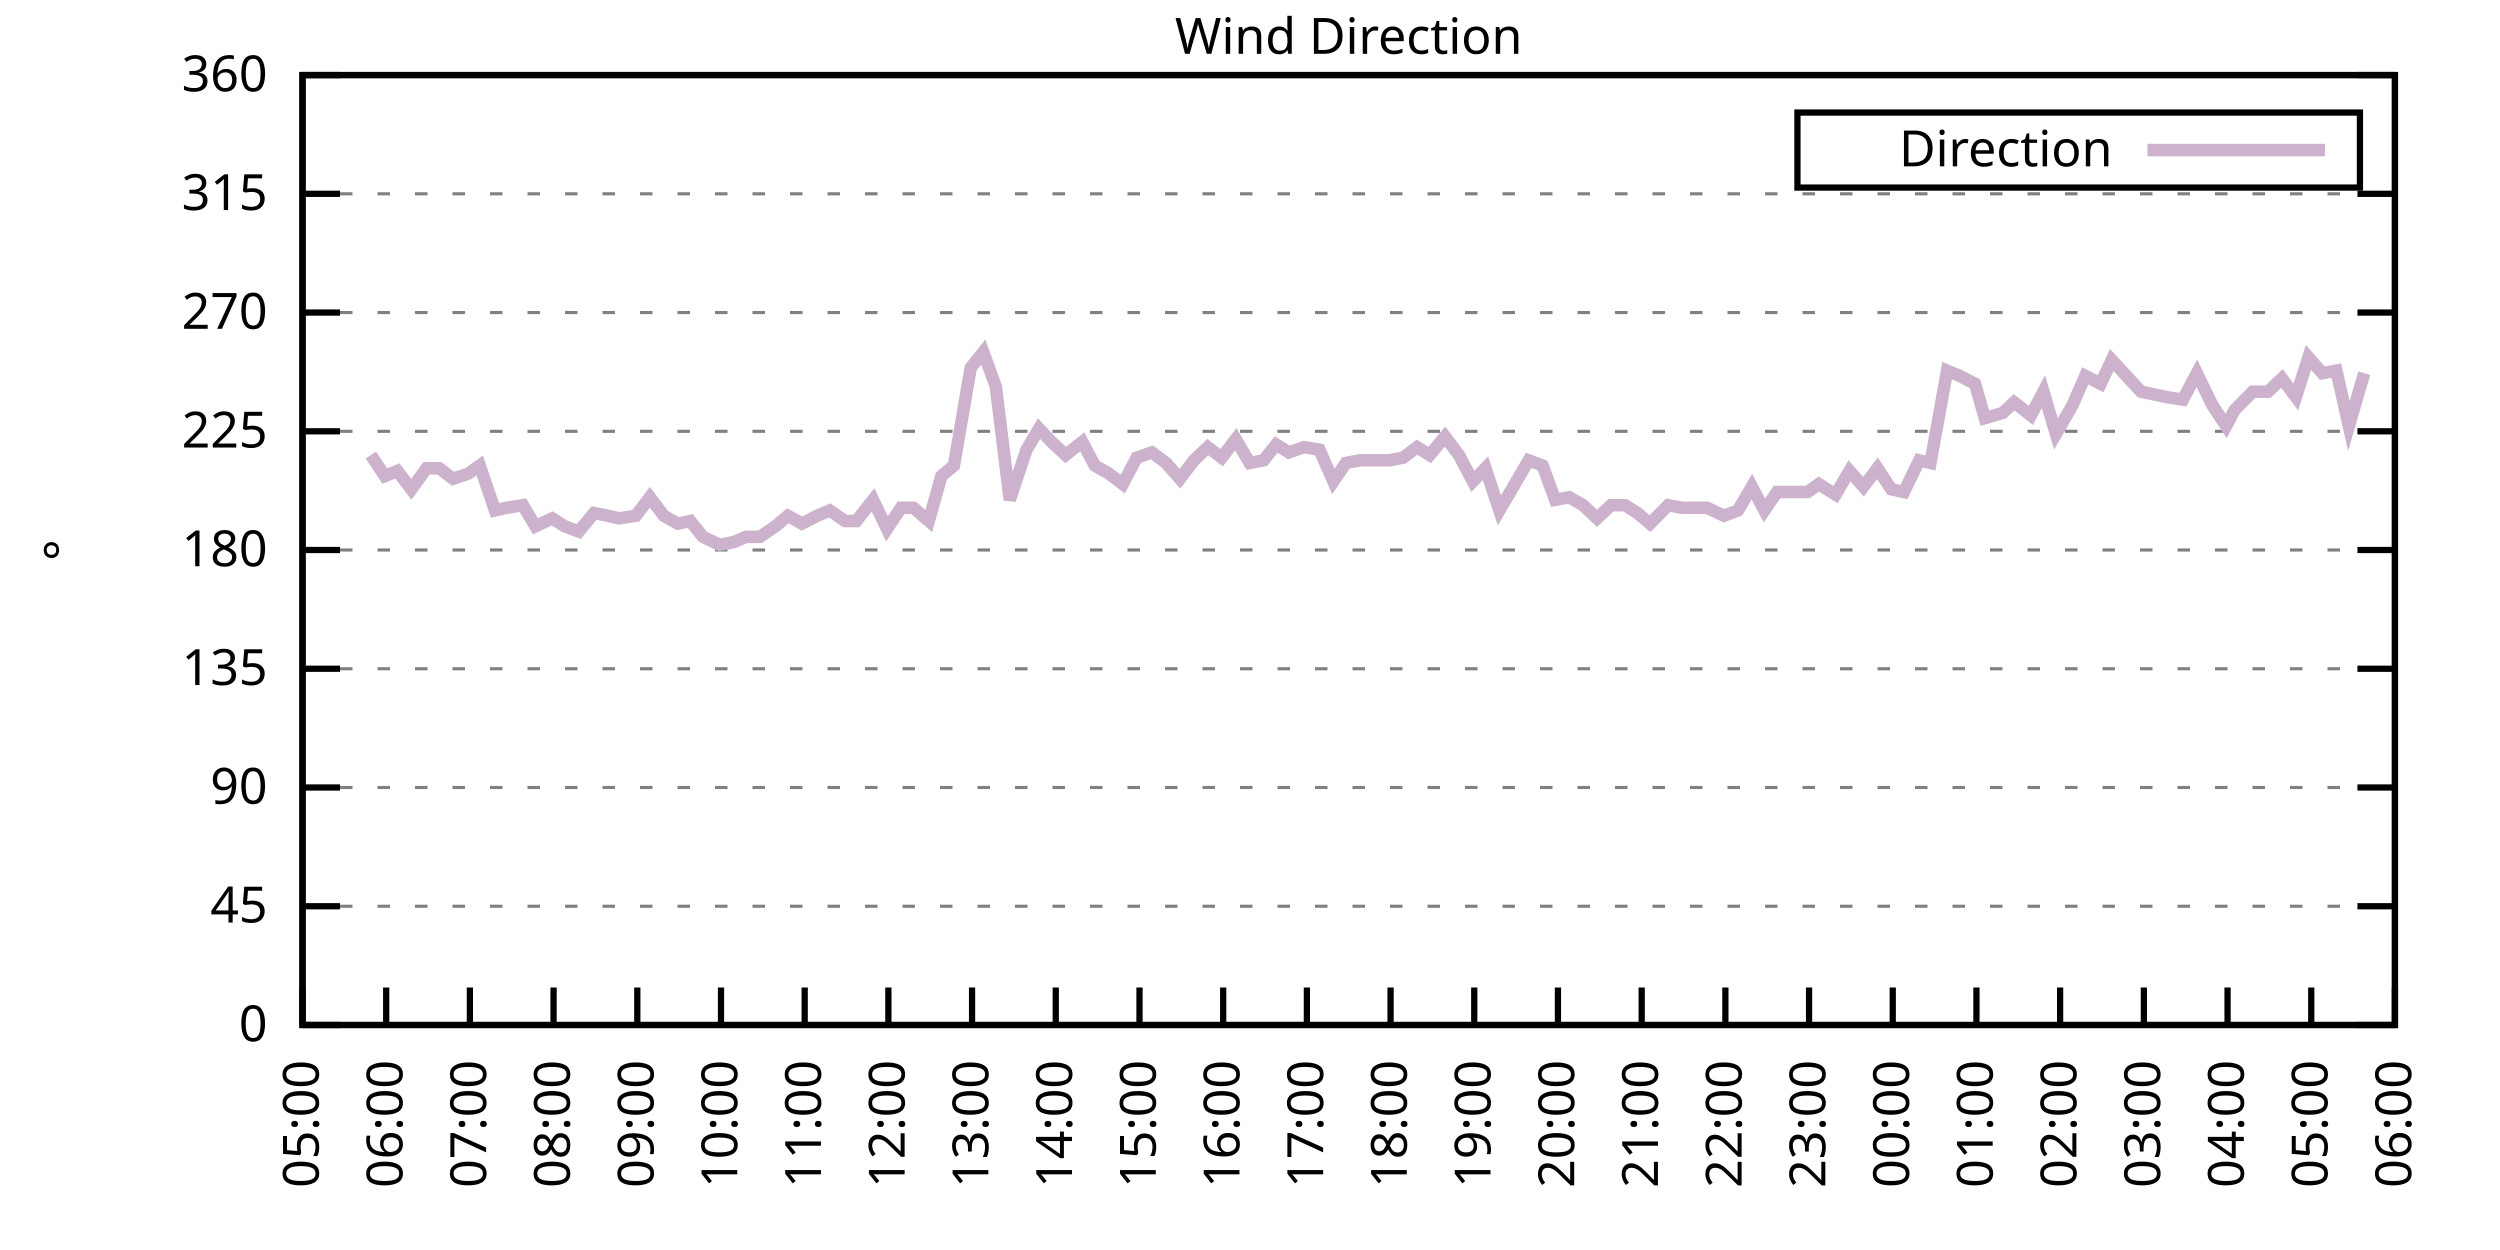
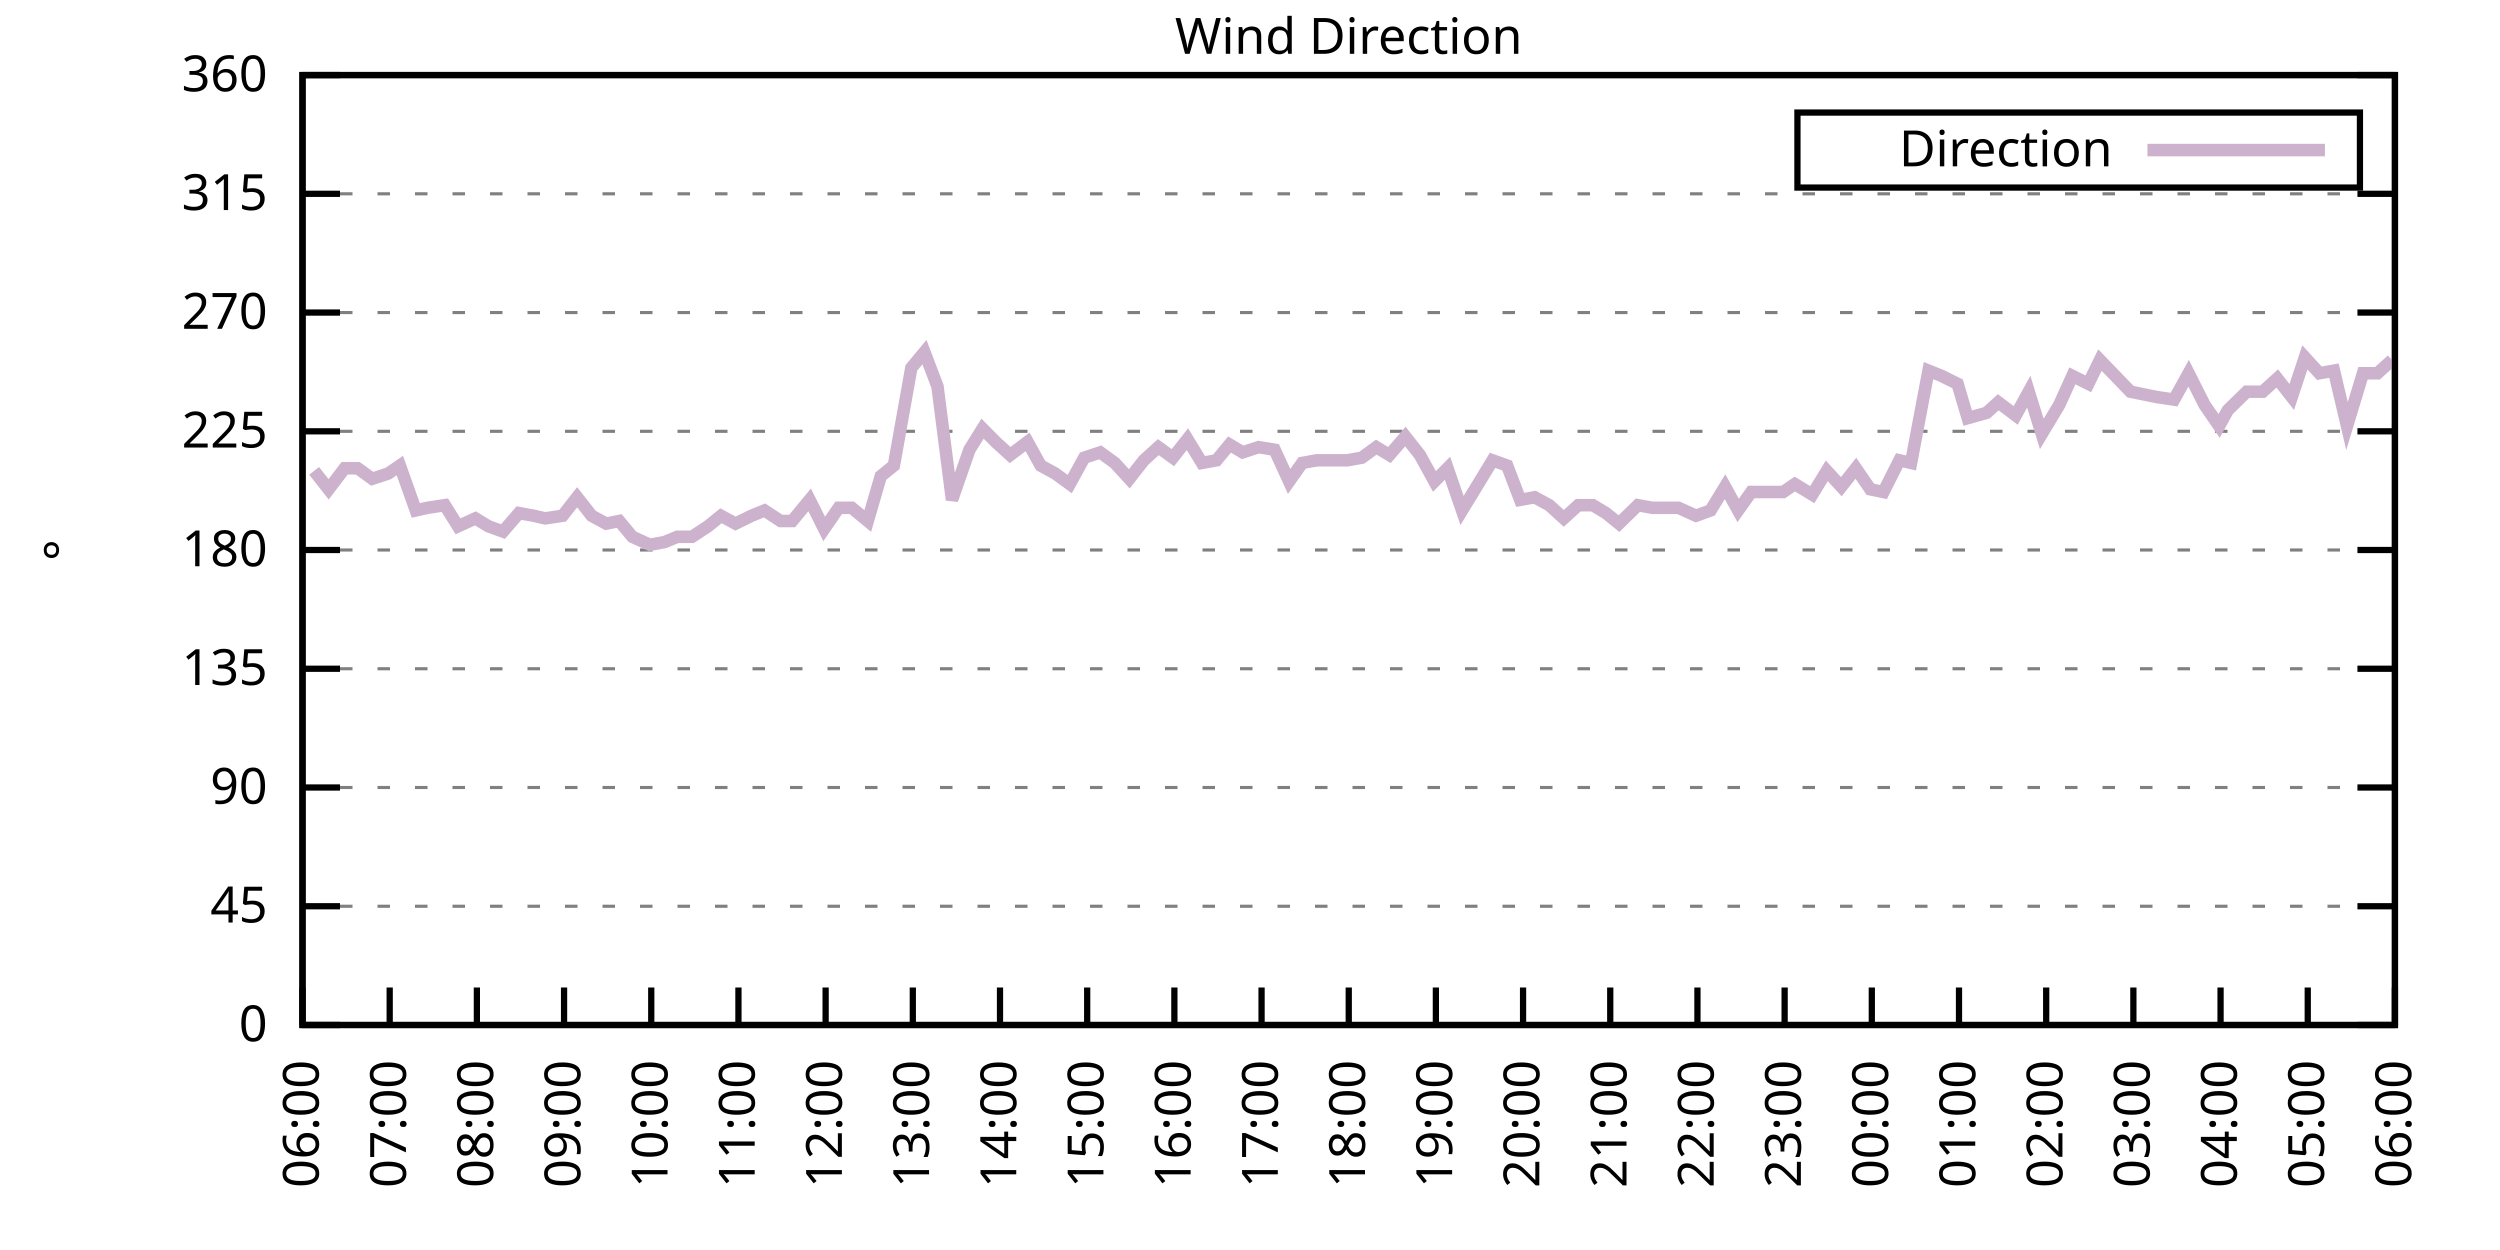
<svg xmlns="http://www.w3.org/2000/svg" xmlns:xlink="http://www.w3.org/1999/xlink" width="400" height="200" viewBox="0 0 400 200">
  <g id="gnuplot_canvas">
    <rect x="0" y="0" width="400" height="200" fill="none" />
    <defs>
      <circle id="gpDot" r="0.5" stroke-width="0.5" stroke="currentColor" />
      <path id="gpPt0" stroke-width="0.333" stroke="currentColor" d="M-1,0 h2 M0,-1 v2" />
      <path id="gpPt1" stroke-width="0.333" stroke="currentColor" d="M-1,-1 L1,1 M1,-1 L-1,1" />
      <path id="gpPt2" stroke-width="0.333" stroke="currentColor" d="M-1,0 L1,0 M0,-1 L0,1 M-1,-1 L1,1 M-1,1 L1,-1" />
      <rect id="gpPt3" stroke-width="0.333" stroke="currentColor" x="-1" y="-1" width="2" height="2" />
      <rect id="gpPt4" stroke-width="0.333" stroke="currentColor" fill="currentColor" x="-1" y="-1" width="2" height="2" />
      <circle id="gpPt5" stroke-width="0.333" stroke="currentColor" cx="0" cy="0" r="1" />
      <use xlink:href="#gpPt5" id="gpPt6" fill="currentColor" stroke="none" />
      <path id="gpPt7" stroke-width="0.333" stroke="currentColor" d="M0,-1.33 L-1.33,0.67 L1.33,0.67 z" />
      <use xlink:href="#gpPt7" id="gpPt8" fill="currentColor" stroke="none" />
      <use xlink:href="#gpPt7" id="gpPt9" stroke="currentColor" transform="rotate(180)" />
      <use xlink:href="#gpPt9" id="gpPt10" fill="currentColor" stroke="none" />
      <use xlink:href="#gpPt3" id="gpPt11" stroke="currentColor" transform="rotate(45)" />
      <use xlink:href="#gpPt11" id="gpPt12" fill="currentColor" stroke="none" />
      <path id="gpPt13" stroke-width="0.333" stroke="currentColor" d="M0,1.330 L1.265,0.411 L0.782,-1.067 L-0.782,-1.076 L-1.265,0.411 z" />
      <use xlink:href="#gpPt13" id="gpPt14" fill="currentColor" stroke="none" />
      <filter id="textbox" filterUnits="objectBoundingBox" x="0" y="0" height="1" width="1">
        <feFlood flood-color="white" flood-opacity="1" result="bgnd" />
        <feComposite in="SourceGraphic" in2="bgnd" operator="atop" />
      </filter>
      <filter id="greybox" filterUnits="objectBoundingBox" x="0" y="0" height="1" width="1">
        <feFlood flood-color="lightgrey" flood-opacity="1" result="grey" />
        <feComposite in="SourceGraphic" in2="grey" operator="atop" />
      </filter>
    </defs>
    <g fill="none" color="white" stroke="currentColor" stroke-width="1.00" stroke-linecap="butt" stroke-linejoin="miter">
</g>
    <g fill="none" color="black" stroke="currentColor" stroke-width="1.00" stroke-linecap="butt" stroke-linejoin="miter">
      <g stroke="none" shape-rendering="crispEdges">
        <polygon fill="rgb(255, 255, 255)" points="48.40,164.00 383.18,164.00 383.18,12.02 48.40,12.02 " />
      </g>
    </g>
    <g fill="none" color="black" stroke="currentColor" stroke-width="1.00" stroke-linecap="butt" stroke-linejoin="miter">
</g>
    <g fill="none" color="black" stroke="black" stroke-width="0.50" stroke-linecap="butt" stroke-linejoin="miter">
</g>
    <g fill="none" color="gray" stroke="currentColor" stroke-width="0.50" stroke-linecap="butt" stroke-linejoin="miter">
      <path stroke="gray" stroke-dasharray="2,4" class="gridline" d="M48.40,164.00 L383.19,164.00  " />
    </g>
    <g fill="none" color="gray" stroke="gray" stroke-width="1.00" stroke-linecap="butt" stroke-linejoin="miter">
</g>
    <g fill="none" color="black" stroke="currentColor" stroke-width="1.00" stroke-linecap="butt" stroke-linejoin="miter">
      <path stroke="black" d="M48.40,164.00 L54.40,164.00 M383.19,164.00 L377.19,164.00  " />
      <g transform="translate(42.80,166.60)" stroke="none" fill="black" font-family="Sans" font-size="8.00" text-anchor="end">
        <text>
          <tspan font-family="Sans"> 0</tspan>
        </text>
      </g>
    </g>
    <g fill="none" color="black" stroke="currentColor" stroke-width="1.00" stroke-linecap="butt" stroke-linejoin="miter">
</g>
    <g fill="none" color="black" stroke="black" stroke-width="0.50" stroke-linecap="butt" stroke-linejoin="miter">
</g>
    <g fill="none" color="gray" stroke="currentColor" stroke-width="0.50" stroke-linecap="butt" stroke-linejoin="miter">
      <path stroke="gray" stroke-dasharray="2,4" class="gridline" d="M48.40,145.00 L383.19,145.00  " />
    </g>
    <g fill="none" color="gray" stroke="gray" stroke-width="1.00" stroke-linecap="butt" stroke-linejoin="miter">
</g>
    <g fill="none" color="black" stroke="currentColor" stroke-width="1.00" stroke-linecap="butt" stroke-linejoin="miter">
      <path stroke="black" d="M48.40,145.00 L54.40,145.00 M383.19,145.00 L377.19,145.00  " />
      <g transform="translate(42.80,147.60)" stroke="none" fill="black" font-family="Sans" font-size="8.00" text-anchor="end">
        <text>
          <tspan font-family="Sans"> 45</tspan>
        </text>
      </g>
    </g>
    <g fill="none" color="black" stroke="currentColor" stroke-width="1.00" stroke-linecap="butt" stroke-linejoin="miter">
</g>
    <g fill="none" color="black" stroke="black" stroke-width="0.50" stroke-linecap="butt" stroke-linejoin="miter">
</g>
    <g fill="none" color="gray" stroke="currentColor" stroke-width="0.50" stroke-linecap="butt" stroke-linejoin="miter">
      <path stroke="gray" stroke-dasharray="2,4" class="gridline" d="M48.40,126.00 L383.19,126.00  " />
    </g>
    <g fill="none" color="gray" stroke="gray" stroke-width="1.00" stroke-linecap="butt" stroke-linejoin="miter">
</g>
    <g fill="none" color="black" stroke="currentColor" stroke-width="1.00" stroke-linecap="butt" stroke-linejoin="miter">
      <path stroke="black" d="M48.40,126.00 L54.40,126.00 M383.19,126.00 L377.19,126.00  " />
      <g transform="translate(42.80,128.60)" stroke="none" fill="black" font-family="Sans" font-size="8.00" text-anchor="end">
        <text>
          <tspan font-family="Sans"> 90</tspan>
        </text>
      </g>
    </g>
    <g fill="none" color="black" stroke="currentColor" stroke-width="1.00" stroke-linecap="butt" stroke-linejoin="miter">
</g>
    <g fill="none" color="black" stroke="black" stroke-width="0.50" stroke-linecap="butt" stroke-linejoin="miter">
</g>
    <g fill="none" color="gray" stroke="currentColor" stroke-width="0.50" stroke-linecap="butt" stroke-linejoin="miter">
      <path stroke="gray" stroke-dasharray="2,4" class="gridline" d="M48.40,107.00 L383.19,107.00  " />
    </g>
    <g fill="none" color="gray" stroke="gray" stroke-width="1.00" stroke-linecap="butt" stroke-linejoin="miter">
</g>
    <g fill="none" color="black" stroke="currentColor" stroke-width="1.00" stroke-linecap="butt" stroke-linejoin="miter">
      <path stroke="black" d="M48.40,107.00 L54.40,107.00 M383.19,107.00 L377.19,107.00  " />
      <g transform="translate(42.80,109.60)" stroke="none" fill="black" font-family="Sans" font-size="8.00" text-anchor="end">
        <text>
          <tspan font-family="Sans"> 135</tspan>
        </text>
      </g>
    </g>
    <g fill="none" color="black" stroke="currentColor" stroke-width="1.00" stroke-linecap="butt" stroke-linejoin="miter">
</g>
    <g fill="none" color="black" stroke="black" stroke-width="0.50" stroke-linecap="butt" stroke-linejoin="miter">
</g>
    <g fill="none" color="gray" stroke="currentColor" stroke-width="0.50" stroke-linecap="butt" stroke-linejoin="miter">
      <path stroke="gray" stroke-dasharray="2,4" class="gridline" d="M48.40,88.00 L383.19,88.00  " />
    </g>
    <g fill="none" color="gray" stroke="gray" stroke-width="1.00" stroke-linecap="butt" stroke-linejoin="miter">
</g>
    <g fill="none" color="black" stroke="currentColor" stroke-width="1.00" stroke-linecap="butt" stroke-linejoin="miter">
      <path stroke="black" d="M48.40,88.00 L54.40,88.00 M383.19,88.00 L377.19,88.00  " />
      <g transform="translate(42.80,90.60)" stroke="none" fill="black" font-family="Sans" font-size="8.00" text-anchor="end">
        <text>
          <tspan font-family="Sans"> 180</tspan>
        </text>
      </g>
    </g>
    <g fill="none" color="black" stroke="currentColor" stroke-width="1.00" stroke-linecap="butt" stroke-linejoin="miter">
</g>
    <g fill="none" color="black" stroke="black" stroke-width="0.50" stroke-linecap="butt" stroke-linejoin="miter">
</g>
    <g fill="none" color="gray" stroke="currentColor" stroke-width="0.50" stroke-linecap="butt" stroke-linejoin="miter">
      <path stroke="gray" stroke-dasharray="2,4" class="gridline" d="M48.40,69.01 L383.19,69.01  " />
    </g>
    <g fill="none" color="gray" stroke="gray" stroke-width="1.00" stroke-linecap="butt" stroke-linejoin="miter">
</g>
    <g fill="none" color="black" stroke="currentColor" stroke-width="1.00" stroke-linecap="butt" stroke-linejoin="miter">
      <path stroke="black" d="M48.40,69.01 L54.40,69.01 M383.19,69.01 L377.19,69.01  " />
      <g transform="translate(42.80,71.61)" stroke="none" fill="black" font-family="Sans" font-size="8.00" text-anchor="end">
        <text>
          <tspan font-family="Sans"> 225</tspan>
        </text>
      </g>
    </g>
    <g fill="none" color="black" stroke="currentColor" stroke-width="1.00" stroke-linecap="butt" stroke-linejoin="miter">
</g>
    <g fill="none" color="black" stroke="black" stroke-width="0.50" stroke-linecap="butt" stroke-linejoin="miter">
</g>
    <g fill="none" color="gray" stroke="currentColor" stroke-width="0.50" stroke-linecap="butt" stroke-linejoin="miter">
      <path stroke="gray" stroke-dasharray="2,4" class="gridline" d="M48.40,50.01 L383.19,50.01  " />
    </g>
    <g fill="none" color="gray" stroke="gray" stroke-width="1.00" stroke-linecap="butt" stroke-linejoin="miter">
</g>
    <g fill="none" color="black" stroke="currentColor" stroke-width="1.00" stroke-linecap="butt" stroke-linejoin="miter">
      <path stroke="black" d="M48.40,50.01 L54.40,50.01 M383.19,50.01 L377.19,50.01  " />
      <g transform="translate(42.80,52.61)" stroke="none" fill="black" font-family="Sans" font-size="8.00" text-anchor="end">
        <text>
          <tspan font-family="Sans"> 270</tspan>
        </text>
      </g>
    </g>
    <g fill="none" color="black" stroke="currentColor" stroke-width="1.00" stroke-linecap="butt" stroke-linejoin="miter">
</g>
    <g fill="none" color="black" stroke="black" stroke-width="0.50" stroke-linecap="butt" stroke-linejoin="miter">
</g>
    <g fill="none" color="gray" stroke="currentColor" stroke-width="0.50" stroke-linecap="butt" stroke-linejoin="miter">
      <path stroke="gray" stroke-dasharray="2,4" class="gridline" d="M48.40,31.01 L383.19,31.01  " />
    </g>
    <g fill="none" color="gray" stroke="gray" stroke-width="1.00" stroke-linecap="butt" stroke-linejoin="miter">
</g>
    <g fill="none" color="black" stroke="currentColor" stroke-width="1.00" stroke-linecap="butt" stroke-linejoin="miter">
      <path stroke="black" d="M48.40,31.01 L54.40,31.01 M383.19,31.01 L377.19,31.01  " />
      <g transform="translate(42.80,33.61)" stroke="none" fill="black" font-family="Sans" font-size="8.00" text-anchor="end">
        <text>
          <tspan font-family="Sans"> 315</tspan>
        </text>
      </g>
    </g>
    <g fill="none" color="black" stroke="currentColor" stroke-width="1.00" stroke-linecap="butt" stroke-linejoin="miter">
</g>
    <g fill="none" color="black" stroke="black" stroke-width="0.50" stroke-linecap="butt" stroke-linejoin="miter">
</g>
    <g fill="none" color="gray" stroke="currentColor" stroke-width="0.50" stroke-linecap="butt" stroke-linejoin="miter">
      <path stroke="gray" stroke-dasharray="2,4" class="gridline" d="M48.40,12.01 L383.19,12.01  " />
    </g>
    <g fill="none" color="gray" stroke="gray" stroke-width="1.00" stroke-linecap="butt" stroke-linejoin="miter">
</g>
    <g fill="none" color="black" stroke="currentColor" stroke-width="1.00" stroke-linecap="butt" stroke-linejoin="miter">
      <path stroke="black" d="M48.40,12.01 L54.40,12.01 M383.19,12.01 L377.19,12.01  " />
      <g transform="translate(42.80,14.61)" stroke="none" fill="black" font-family="Sans" font-size="8.00" text-anchor="end">
        <text>
          <tspan font-family="Sans"> 360</tspan>
        </text>
      </g>
    </g>
    <g fill="none" color="black" stroke="currentColor" stroke-width="1.00" stroke-linecap="butt" stroke-linejoin="miter">
      <path stroke="black" d="M48.40,164.00 L48.40,158.00  " />
      <g transform="translate(51.00,169.60) rotate(270.00)" stroke="none" fill="black" font-family="Sans" font-size="8.00" text-anchor="end">
        <text>
-           <tspan font-family="Sans">05:00</tspan>
-         </text>
-       </g>
-     </g>
-     <g fill="none" color="black" stroke="currentColor" stroke-width="1.00" stroke-linecap="butt" stroke-linejoin="miter">
-       <path stroke="black" d="M61.79,164.00 L61.79,158.00  " />
-       <g transform="translate(64.39,169.60) rotate(270.00)" stroke="none" fill="black" font-family="Sans" font-size="8.00" text-anchor="end">
-         <text>
          <tspan font-family="Sans">06:00</tspan>
        </text>
      </g>
    </g>
    <g fill="none" color="black" stroke="currentColor" stroke-width="1.00" stroke-linecap="butt" stroke-linejoin="miter">
-       <path stroke="black" d="M75.18,164.00 L75.18,158.00  " />
-       <g transform="translate(77.78,169.60) rotate(270.00)" stroke="none" fill="black" font-family="Sans" font-size="8.00" text-anchor="end">
+       <path stroke="black" d="M62.35,164.00 L62.35,158.00  " />
+       <g transform="translate(64.95,169.60) rotate(270.00)" stroke="none" fill="black" font-family="Sans" font-size="8.00" text-anchor="end">
        <text>
          <tspan font-family="Sans">07:00</tspan>
        </text>
      </g>
    </g>
    <g fill="none" color="black" stroke="currentColor" stroke-width="1.00" stroke-linecap="butt" stroke-linejoin="miter">
-       <path stroke="black" d="M88.57,164.00 L88.57,158.00  " />
-       <g transform="translate(91.17,169.60) rotate(270.00)" stroke="none" fill="black" font-family="Sans" font-size="8.00" text-anchor="end">
+       <path stroke="black" d="M76.30,164.00 L76.30,158.00  " />
+       <g transform="translate(78.90,169.60) rotate(270.00)" stroke="none" fill="black" font-family="Sans" font-size="8.00" text-anchor="end">
        <text>
          <tspan font-family="Sans">08:00</tspan>
        </text>
      </g>
    </g>
    <g fill="none" color="black" stroke="currentColor" stroke-width="1.00" stroke-linecap="butt" stroke-linejoin="miter">
-       <path stroke="black" d="M101.97,164.00 L101.97,158.00  " />
-       <g transform="translate(104.57,169.60) rotate(270.00)" stroke="none" fill="black" font-family="Sans" font-size="8.00" text-anchor="end">
+       <path stroke="black" d="M90.25,164.00 L90.25,158.00  " />
+       <g transform="translate(92.85,169.60) rotate(270.00)" stroke="none" fill="black" font-family="Sans" font-size="8.00" text-anchor="end">
        <text>
          <tspan font-family="Sans">09:00</tspan>
        </text>
      </g>
    </g>
    <g fill="none" color="black" stroke="currentColor" stroke-width="1.00" stroke-linecap="butt" stroke-linejoin="miter">
-       <path stroke="black" d="M115.36,164.00 L115.36,158.00  " />
-       <g transform="translate(117.96,169.60) rotate(270.00)" stroke="none" fill="black" font-family="Sans" font-size="8.00" text-anchor="end">
+       <path stroke="black" d="M104.20,164.00 L104.20,158.00  " />
+       <g transform="translate(106.80,169.60) rotate(270.00)" stroke="none" fill="black" font-family="Sans" font-size="8.00" text-anchor="end">
        <text>
          <tspan font-family="Sans">10:00</tspan>
        </text>
      </g>
    </g>
    <g fill="none" color="black" stroke="currentColor" stroke-width="1.00" stroke-linecap="butt" stroke-linejoin="miter">
-       <path stroke="black" d="M128.75,164.00 L128.75,158.00  " />
-       <g transform="translate(131.35,169.60) rotate(270.00)" stroke="none" fill="black" font-family="Sans" font-size="8.00" text-anchor="end">
+       <path stroke="black" d="M118.15,164.00 L118.15,158.00  " />
+       <g transform="translate(120.75,169.60) rotate(270.00)" stroke="none" fill="black" font-family="Sans" font-size="8.00" text-anchor="end">
        <text>
          <tspan font-family="Sans">11:00</tspan>
        </text>
      </g>
    </g>
    <g fill="none" color="black" stroke="currentColor" stroke-width="1.00" stroke-linecap="butt" stroke-linejoin="miter">
-       <path stroke="black" d="M142.14,164.00 L142.14,158.00  " />
-       <g transform="translate(144.74,169.60) rotate(270.00)" stroke="none" fill="black" font-family="Sans" font-size="8.00" text-anchor="end">
+       <path stroke="black" d="M132.10,164.00 L132.10,158.00  " />
+       <g transform="translate(134.70,169.60) rotate(270.00)" stroke="none" fill="black" font-family="Sans" font-size="8.00" text-anchor="end">
        <text>
          <tspan font-family="Sans">12:00</tspan>
        </text>
      </g>
    </g>
    <g fill="none" color="black" stroke="currentColor" stroke-width="1.00" stroke-linecap="butt" stroke-linejoin="miter">
-       <path stroke="black" d="M155.53,164.00 L155.53,158.00  " />
-       <g transform="translate(158.13,169.60) rotate(270.00)" stroke="none" fill="black" font-family="Sans" font-size="8.00" text-anchor="end">
+       <path stroke="black" d="M146.05,164.00 L146.05,158.00  " />
+       <g transform="translate(148.65,169.60) rotate(270.00)" stroke="none" fill="black" font-family="Sans" font-size="8.00" text-anchor="end">
        <text>
          <tspan font-family="Sans">13:00</tspan>
        </text>
      </g>
    </g>
    <g fill="none" color="black" stroke="currentColor" stroke-width="1.00" stroke-linecap="butt" stroke-linejoin="miter">
-       <path stroke="black" d="M168.92,164.00 L168.92,158.00  " />
-       <g transform="translate(171.52,169.60) rotate(270.00)" stroke="none" fill="black" font-family="Sans" font-size="8.00" text-anchor="end">
+       <path stroke="black" d="M160.00,164.00 L160.00,158.00  " />
+       <g transform="translate(162.60,169.60) rotate(270.00)" stroke="none" fill="black" font-family="Sans" font-size="8.00" text-anchor="end">
        <text>
          <tspan font-family="Sans">14:00</tspan>
        </text>
      </g>
    </g>
    <g fill="none" color="black" stroke="currentColor" stroke-width="1.00" stroke-linecap="butt" stroke-linejoin="miter">
-       <path stroke="black" d="M182.32,164.00 L182.32,158.00  " />
-       <g transform="translate(184.92,169.60) rotate(270.00)" stroke="none" fill="black" font-family="Sans" font-size="8.00" text-anchor="end">
+       <path stroke="black" d="M173.95,164.00 L173.95,158.00  " />
+       <g transform="translate(176.55,169.60) rotate(270.00)" stroke="none" fill="black" font-family="Sans" font-size="8.00" text-anchor="end">
        <text>
          <tspan font-family="Sans">15:00</tspan>
        </text>
      </g>
    </g>
    <g fill="none" color="black" stroke="currentColor" stroke-width="1.00" stroke-linecap="butt" stroke-linejoin="miter">
-       <path stroke="black" d="M195.71,164.00 L195.71,158.00  " />
-       <g transform="translate(198.31,169.60) rotate(270.00)" stroke="none" fill="black" font-family="Sans" font-size="8.00" text-anchor="end">
+       <path stroke="black" d="M187.90,164.00 L187.90,158.00  " />
+       <g transform="translate(190.50,169.60) rotate(270.00)" stroke="none" fill="black" font-family="Sans" font-size="8.00" text-anchor="end">
        <text>
          <tspan font-family="Sans">16:00</tspan>
        </text>
      </g>
    </g>
    <g fill="none" color="black" stroke="currentColor" stroke-width="1.00" stroke-linecap="butt" stroke-linejoin="miter">
-       <path stroke="black" d="M209.10,164.00 L209.10,158.00  " />
-       <g transform="translate(211.70,169.60) rotate(270.00)" stroke="none" fill="black" font-family="Sans" font-size="8.00" text-anchor="end">
+       <path stroke="black" d="M201.85,164.00 L201.85,158.00  " />
+       <g transform="translate(204.45,169.60) rotate(270.00)" stroke="none" fill="black" font-family="Sans" font-size="8.00" text-anchor="end">
        <text>
          <tspan font-family="Sans">17:00</tspan>
        </text>
      </g>
    </g>
    <g fill="none" color="black" stroke="currentColor" stroke-width="1.00" stroke-linecap="butt" stroke-linejoin="miter">
-       <path stroke="black" d="M222.49,164.00 L222.49,158.00  " />
-       <g transform="translate(225.09,169.60) rotate(270.00)" stroke="none" fill="black" font-family="Sans" font-size="8.00" text-anchor="end">
+       <path stroke="black" d="M215.80,164.00 L215.80,158.00  " />
+       <g transform="translate(218.40,169.60) rotate(270.00)" stroke="none" fill="black" font-family="Sans" font-size="8.00" text-anchor="end">
        <text>
          <tspan font-family="Sans">18:00</tspan>
        </text>
      </g>
    </g>
    <g fill="none" color="black" stroke="currentColor" stroke-width="1.00" stroke-linecap="butt" stroke-linejoin="miter">
-       <path stroke="black" d="M235.88,164.00 L235.88,158.00  " />
-       <g transform="translate(238.48,169.60) rotate(270.00)" stroke="none" fill="black" font-family="Sans" font-size="8.00" text-anchor="end">
+       <path stroke="black" d="M229.74,164.00 L229.74,158.00  " />
+       <g transform="translate(232.34,169.60) rotate(270.00)" stroke="none" fill="black" font-family="Sans" font-size="8.00" text-anchor="end">
        <text>
          <tspan font-family="Sans">19:00</tspan>
        </text>
      </g>
    </g>
    <g fill="none" color="black" stroke="currentColor" stroke-width="1.00" stroke-linecap="butt" stroke-linejoin="miter">
-       <path stroke="black" d="M249.27,164.00 L249.27,158.00  " />
-       <g transform="translate(251.87,169.60) rotate(270.00)" stroke="none" fill="black" font-family="Sans" font-size="8.00" text-anchor="end">
+       <path stroke="black" d="M243.69,164.00 L243.69,158.00  " />
+       <g transform="translate(246.29,169.60) rotate(270.00)" stroke="none" fill="black" font-family="Sans" font-size="8.00" text-anchor="end">
        <text>
          <tspan font-family="Sans">20:00</tspan>
        </text>
      </g>
    </g>
    <g fill="none" color="black" stroke="currentColor" stroke-width="1.00" stroke-linecap="butt" stroke-linejoin="miter">
-       <path stroke="black" d="M262.67,164.00 L262.67,158.00  " />
-       <g transform="translate(265.27,169.60) rotate(270.00)" stroke="none" fill="black" font-family="Sans" font-size="8.00" text-anchor="end">
+       <path stroke="black" d="M257.64,164.00 L257.64,158.00  " />
+       <g transform="translate(260.24,169.60) rotate(270.00)" stroke="none" fill="black" font-family="Sans" font-size="8.00" text-anchor="end">
        <text>
          <tspan font-family="Sans">21:00</tspan>
        </text>
      </g>
    </g>
    <g fill="none" color="black" stroke="currentColor" stroke-width="1.00" stroke-linecap="butt" stroke-linejoin="miter">
-       <path stroke="black" d="M276.06,164.00 L276.06,158.00  " />
-       <g transform="translate(278.66,169.60) rotate(270.00)" stroke="none" fill="black" font-family="Sans" font-size="8.00" text-anchor="end">
+       <path stroke="black" d="M271.59,164.00 L271.59,158.00  " />
+       <g transform="translate(274.19,169.60) rotate(270.00)" stroke="none" fill="black" font-family="Sans" font-size="8.00" text-anchor="end">
        <text>
          <tspan font-family="Sans">22:00</tspan>
        </text>
      </g>
    </g>
    <g fill="none" color="black" stroke="currentColor" stroke-width="1.00" stroke-linecap="butt" stroke-linejoin="miter">
-       <path stroke="black" d="M289.45,164.00 L289.45,158.00  " />
-       <g transform="translate(292.05,169.60) rotate(270.00)" stroke="none" fill="black" font-family="Sans" font-size="8.00" text-anchor="end">
+       <path stroke="black" d="M285.54,164.00 L285.54,158.00  " />
+       <g transform="translate(288.14,169.60) rotate(270.00)" stroke="none" fill="black" font-family="Sans" font-size="8.00" text-anchor="end">
        <text>
          <tspan font-family="Sans">23:00</tspan>
        </text>
      </g>
    </g>
    <g fill="none" color="black" stroke="currentColor" stroke-width="1.00" stroke-linecap="butt" stroke-linejoin="miter">
-       <path stroke="black" d="M302.84,164.00 L302.84,158.00  " />
-       <g transform="translate(305.44,169.60) rotate(270.00)" stroke="none" fill="black" font-family="Sans" font-size="8.00" text-anchor="end">
+       <path stroke="black" d="M299.49,164.00 L299.49,158.00  " />
+       <g transform="translate(302.09,169.60) rotate(270.00)" stroke="none" fill="black" font-family="Sans" font-size="8.00" text-anchor="end">
        <text>
          <tspan font-family="Sans">00:00</tspan>
        </text>
      </g>
    </g>
    <g fill="none" color="black" stroke="currentColor" stroke-width="1.00" stroke-linecap="butt" stroke-linejoin="miter">
-       <path stroke="black" d="M316.23,164.00 L316.23,158.00  " />
-       <g transform="translate(318.83,169.60) rotate(270.00)" stroke="none" fill="black" font-family="Sans" font-size="8.00" text-anchor="end">
+       <path stroke="black" d="M313.44,164.00 L313.44,158.00  " />
+       <g transform="translate(316.04,169.60) rotate(270.00)" stroke="none" fill="black" font-family="Sans" font-size="8.00" text-anchor="end">
        <text>
          <tspan font-family="Sans">01:00</tspan>
        </text>
      </g>
    </g>
    <g fill="none" color="black" stroke="currentColor" stroke-width="1.00" stroke-linecap="butt" stroke-linejoin="miter">
-       <path stroke="black" d="M329.62,164.00 L329.62,158.00  " />
-       <g transform="translate(332.22,169.60) rotate(270.00)" stroke="none" fill="black" font-family="Sans" font-size="8.00" text-anchor="end">
+       <path stroke="black" d="M327.39,164.00 L327.39,158.00  " />
+       <g transform="translate(329.99,169.60) rotate(270.00)" stroke="none" fill="black" font-family="Sans" font-size="8.00" text-anchor="end">
        <text>
          <tspan font-family="Sans">02:00</tspan>
        </text>
      </g>
    </g>
    <g fill="none" color="black" stroke="currentColor" stroke-width="1.00" stroke-linecap="butt" stroke-linejoin="miter">
-       <path stroke="black" d="M343.02,164.00 L343.02,158.00  " />
-       <g transform="translate(345.62,169.60) rotate(270.00)" stroke="none" fill="black" font-family="Sans" font-size="8.00" text-anchor="end">
+       <path stroke="black" d="M341.34,164.00 L341.34,158.00  " />
+       <g transform="translate(343.94,169.60) rotate(270.00)" stroke="none" fill="black" font-family="Sans" font-size="8.00" text-anchor="end">
        <text>
          <tspan font-family="Sans">03:00</tspan>
        </text>
      </g>
    </g>
    <g fill="none" color="black" stroke="currentColor" stroke-width="1.00" stroke-linecap="butt" stroke-linejoin="miter">
-       <path stroke="black" d="M356.41,164.00 L356.41,158.00  " />
-       <g transform="translate(359.01,169.60) rotate(270.00)" stroke="none" fill="black" font-family="Sans" font-size="8.00" text-anchor="end">
+       <path stroke="black" d="M355.29,164.00 L355.29,158.00  " />
+       <g transform="translate(357.89,169.60) rotate(270.00)" stroke="none" fill="black" font-family="Sans" font-size="8.00" text-anchor="end">
        <text>
          <tspan font-family="Sans">04:00</tspan>
        </text>
      </g>
    </g>
    <g fill="none" color="black" stroke="currentColor" stroke-width="1.00" stroke-linecap="butt" stroke-linejoin="miter">
-       <path stroke="black" d="M369.80,164.00 L369.80,158.00  " />
-       <g transform="translate(372.40,169.60) rotate(270.00)" stroke="none" fill="black" font-family="Sans" font-size="8.00" text-anchor="end">
+       <path stroke="black" d="M369.24,164.00 L369.24,158.00  " />
+       <g transform="translate(371.84,169.60) rotate(270.00)" stroke="none" fill="black" font-family="Sans" font-size="8.00" text-anchor="end">
        <text>
          <tspan font-family="Sans">05:00</tspan>
        </text>
      </g>
    </g>
    <g fill="none" color="black" stroke="currentColor" stroke-width="1.00" stroke-linecap="butt" stroke-linejoin="miter">
      <path stroke="black" d="M383.19,164.00 L383.19,158.00  " />
      <g transform="translate(385.79,169.60) rotate(270.00)" stroke="none" fill="black" font-family="Sans" font-size="8.00" text-anchor="end">
        <text>
          <tspan font-family="Sans">06:00</tspan>
        </text>
      </g>
    </g>
    <g fill="none" color="black" stroke="currentColor" stroke-width="1.00" stroke-linecap="butt" stroke-linejoin="miter">
</g>
    <g fill="none" color="black" stroke="currentColor" stroke-width="1.00" stroke-linecap="butt" stroke-linejoin="miter">
      <path stroke="black" d="M48.40,12.01 L48.40,164.00 L383.19,164.00 L383.19,12.01 L48.40,12.01 Z  " />
    </g>
    <g fill="none" color="black" stroke="currentColor" stroke-width="1.00" stroke-linecap="butt" stroke-linejoin="miter">
</g>
    <g fill="none" color="black" stroke="currentColor" stroke-width="1.00" stroke-linecap="butt" stroke-linejoin="miter">
      <path stroke="black" d="M287.59,30.01 L287.59,18.01 L377.59,18.01 L377.59,30.01 L287.59,30.01 Z  " />
    </g>
    <g id="Wind_direction_plot_1">
      <g fill="none" color="white" stroke="black" stroke-width="2.00" stroke-linecap="butt" stroke-linejoin="miter">
</g>
      <g fill="none" color="black" stroke="currentColor" stroke-width="2.00" stroke-linecap="butt" stroke-linejoin="miter">
        <g transform="translate(337.99,26.61)" stroke="none" fill="black" font-family="Sans" font-size="8.00" text-anchor="end">
          <text>
            <tspan font-family="Sans">Direction</tspan>
          </text>
        </g>
      </g>
      <g fill="none" color="black" stroke="currentColor" stroke-width="2.00" stroke-linecap="butt" stroke-linejoin="miter">
-         <path stroke="rgb(204, 178, 204)" d="M343.59,24.01 L371.99,24.01 M59.34,72.81 L61.57,76.18 L63.58,75.34 L65.81,78.29 L68.26,74.92 L70.27,74.92   L72.50,76.61 L74.96,75.76 L76.75,74.49 L79.20,81.67 L80.99,81.25 L83.66,80.83 L85.67,84.21 L88.35,82.94   L90.36,84.21 L92.59,85.05 L95.05,82.09 L97.28,82.52 L99.06,82.94 L101.74,82.52 L103.98,79.56 L106.21,82.52   L108.44,83.78 L110.45,83.36 L112.46,85.89 L115.13,87.16 L117.37,86.74 L119.38,85.89 L121.61,85.89 L124.06,84.21   L126.07,82.52 L128.30,83.78 L130.76,82.52 L132.77,81.67 L135.22,83.36 L137.01,83.36 L139.69,79.98 L141.92,84.63   L144.15,81.25 L146.16,81.25 L148.61,83.36 L150.62,76.18 L152.63,74.49 L155.31,58.87 L157.32,56.34 L159.33,61.83   L161.56,79.98 L164.24,71.96 L166.25,68.58 L168.25,70.70 L170.49,72.81 L173.17,70.70 L175.17,74.49 L177.41,75.76   L179.64,77.45 L181.87,73.23 L184.32,72.38 L186.56,74.07 L188.79,76.61 L191.02,73.65 L193.25,71.54 L195.48,73.23   L197.72,70.27 L199.95,74.07 L202.18,73.65 L204.19,71.12 L206.20,72.38 L208.65,71.54 L211.11,71.96 L213.34,77.03   L215.35,74.07 L217.58,73.65 L219.59,73.65 L222.27,73.65 L224.50,73.23 L226.73,71.54 L228.74,72.81 L231.20,69.85   L233.43,72.81 L235.66,77.03 L237.67,74.92 L239.90,81.67 L242.13,77.87 L244.59,73.65 L246.82,74.49 L248.83,79.98   L251.06,79.56 L253.29,80.83 L255.52,82.94 L257.76,80.83 L259.99,80.83 L262.00,82.09 L264.00,83.78 L266.91,80.83   L269.14,81.25 L271.15,81.25 L273.16,81.25 L275.83,82.52 L278.07,81.67 L280.30,77.87 L282.31,81.67 L284.32,78.72   L286.99,78.72 L289.23,78.72 L291.01,77.45 L293.69,79.14 L295.92,75.34 L298.15,77.87 L300.39,74.92 L302.62,78.29   L304.63,78.72 L307.08,73.65 L308.87,74.07 L311.54,59.30 L313.55,60.14 L316.01,61.41 L317.57,66.90 L320.47,66.05   L322.26,64.36 L324.94,66.47 L326.95,62.67 L328.95,69.43 L331.63,64.78 L333.64,60.14 L336.10,61.41 L337.88,57.61   L342.57,62.67 L346.59,63.52 L349.26,63.94 L351.50,59.72 L353.95,64.78 L356.18,68.16 L357.52,65.63 L360.42,62.67   L362.88,62.67 L365.11,60.56 L367.34,63.52 L369.35,57.18 L371.58,59.72 L373.82,59.30 L375.82,68.16 L378.28,59.72    " />
+         <path stroke="rgb(204, 178, 204)" d="M343.59,24.01 L371.99,24.01 M50.26,75.34 L52.58,78.29 L55.14,74.92 L57.23,74.92 L59.56,76.61 L62.12,75.76   L63.98,74.49 L66.53,81.67 L68.39,81.25 L71.18,80.83 L73.28,84.21 L76.07,82.94 L78.16,84.21 L80.48,85.05   L83.04,82.09 L85.37,82.52 L87.23,82.94 L90.02,82.52 L92.34,79.56 L94.67,82.52 L96.99,83.78 L99.08,83.36   L101.18,85.89 L103.97,87.16 L106.29,86.74 L108.38,85.89 L110.71,85.89 L113.27,84.21 L115.36,82.52 L117.68,83.78   L120.24,82.52 L122.33,81.67 L124.89,83.36 L126.75,83.36 L129.54,79.98 L131.87,84.63 L134.19,81.25 L136.28,81.25   L138.84,83.36 L140.93,76.18 L143.02,74.49 L145.81,58.87 L147.91,56.34 L150.00,61.83 L152.32,79.98 L155.11,71.96   L157.21,68.58 L159.30,70.70 L161.62,72.81 L164.41,70.70 L166.51,74.49 L168.83,75.76 L171.16,77.45 L173.48,73.23   L176.04,72.38 L178.36,74.07 L180.69,76.61 L183.01,73.65 L185.34,71.54 L187.66,73.23 L189.99,70.27 L192.31,74.07   L194.64,73.65 L196.73,71.12 L198.82,72.38 L201.38,71.54 L203.94,71.96 L206.26,77.03 L208.36,74.07 L210.68,73.65   L212.77,73.65 L215.56,73.65 L217.89,73.23 L220.21,71.54 L222.30,72.81 L224.86,69.85 L227.19,72.81 L229.51,77.03   L231.60,74.92 L233.93,81.67 L236.25,77.87 L238.81,73.65 L241.14,74.49 L243.23,79.98 L245.55,79.56 L247.88,80.83   L250.20,82.94 L252.53,80.83 L254.85,80.83 L256.95,82.09 L259.04,83.78 L262.06,80.83 L264.39,81.25 L266.48,81.25   L268.57,81.25 L271.36,82.52 L273.69,81.67 L276.01,77.87 L278.10,81.67 L280.20,78.72 L282.99,78.72 L285.31,78.72   L287.17,77.45 L289.96,79.14 L292.29,75.34 L294.61,77.87 L296.94,74.92 L299.26,78.29 L301.35,78.72 L303.91,73.65   L305.77,74.07 L308.56,59.30 L310.65,60.14 L313.21,61.41 L314.84,66.90 L317.86,66.05 L319.72,64.36 L322.51,66.47   L324.60,62.67 L326.69,69.43 L329.48,64.78 L331.58,60.14 L334.13,61.41 L335.99,57.61 L340.88,62.67 L345.06,63.52   L347.85,63.94 L350.18,59.72 L352.73,64.78 L355.06,68.16 L356.45,65.63 L359.48,62.67 L362.03,62.67 L364.36,60.56   L366.68,63.52 L368.78,57.18 L371.10,59.72 L373.43,59.30 L375.52,68.16 L378.08,59.72 L380.40,59.72 L382.73,57.61    " />
      </g>
    </g>
    <g fill="none" color="black" stroke="currentColor" stroke-width="2.00" stroke-linecap="butt" stroke-linejoin="miter">
</g>
    <g fill="none" color="black" stroke="black" stroke-width="1.00" stroke-linecap="butt" stroke-linejoin="miter">
</g>
    <g fill="none" color="black" stroke="currentColor" stroke-width="1.00" stroke-linecap="butt" stroke-linejoin="miter">
      <path stroke="black" d="M48.40,12.01 L48.40,164.00 L383.19,164.00 L383.19,12.01 L48.40,12.01 Z  " />
      <g transform="translate(12.80,88.01) rotate(270.00)" stroke="none" fill="black" font-family="Sans" font-size="8.00" text-anchor="middle">
        <text>
          <tspan font-family="Sans">°</tspan>
        </text>
      </g>
    </g>
    <g fill="none" color="black" stroke="currentColor" stroke-width="1.00" stroke-linecap="butt" stroke-linejoin="miter">
</g>
    <g fill="none" color="black" stroke="currentColor" stroke-width="1.00" stroke-linecap="butt" stroke-linejoin="miter">
      <g transform="translate(215.79,8.61)" stroke="none" fill="black" font-family="Sans" font-size="8.00" text-anchor="middle">
        <text>
          <tspan font-family="Sans">Wind Direction</tspan>
        </text>
      </g>
    </g>
    <g fill="none" color="black" stroke="currentColor" stroke-width="1.00" stroke-linecap="butt" stroke-linejoin="miter">
</g>
  </g>
</svg>
